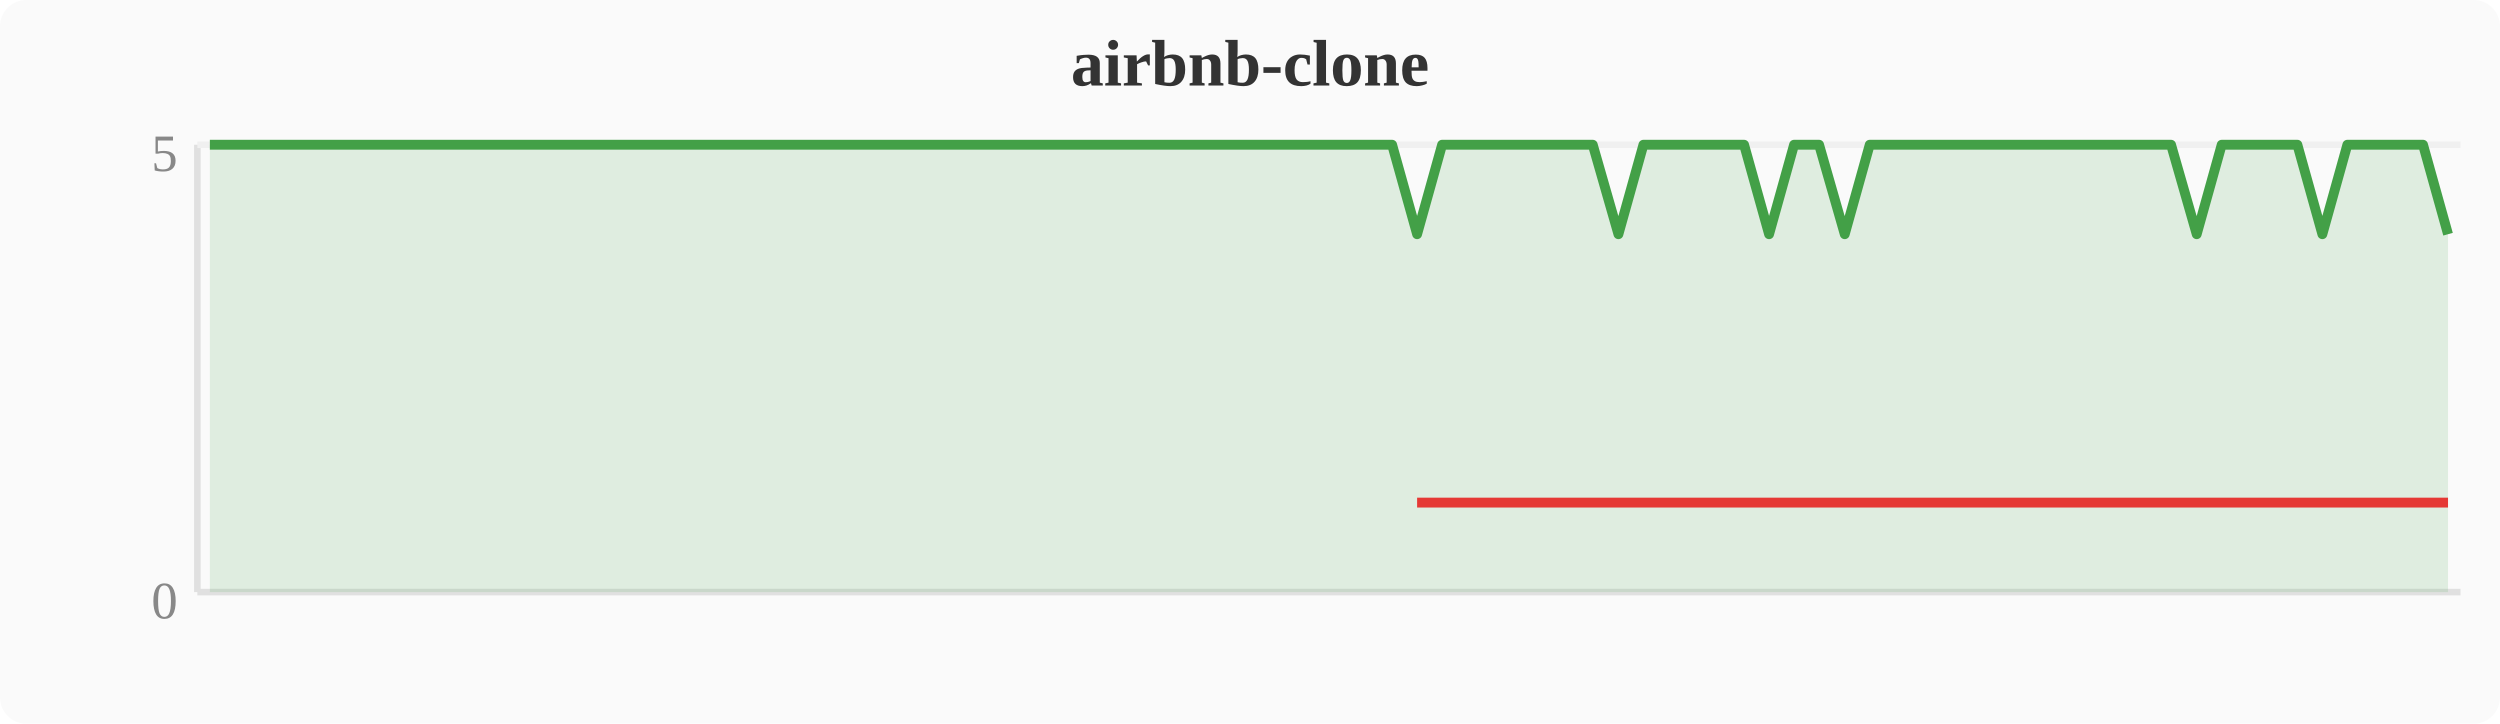
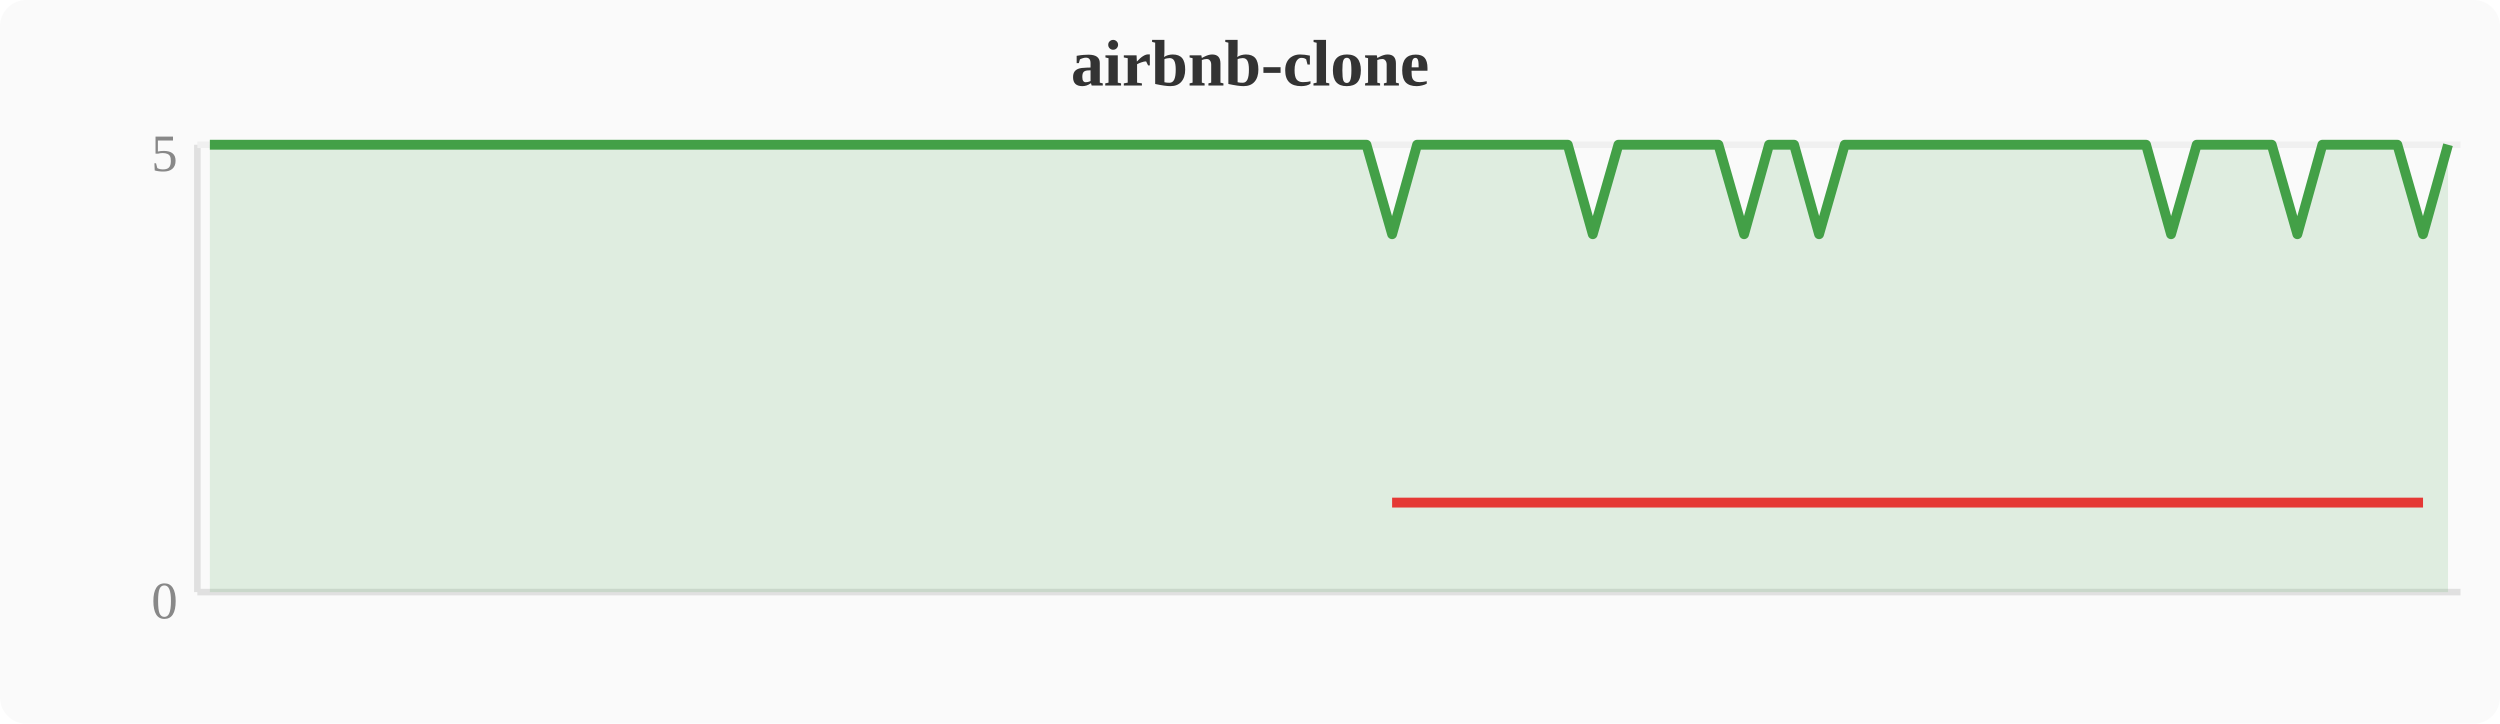
<svg xmlns="http://www.w3.org/2000/svg" width="380" height="110" viewBox="0 0 380 110">
  <rect width="380" height="110" fill="#fafafa" rx="4" />
  <text x="190" y="13" text-anchor="middle" font-size="10" font-weight="bold" fill="#333">airbnb-clone</text>
  <line x1="30" y1="22" x2="30" y2="90" stroke="#e0e0e0" stroke-width="1" />
  <line x1="30" y1="90" x2="374" y2="90" stroke="#e0e0e0" stroke-width="1" />
  <line x1="30" y1="22" x2="374" y2="22" stroke="#f0f0f0" stroke-width="1" />
  <text x="27" y="94" text-anchor="end" font-size="8" fill="#888">0</text>
  <text x="27" y="26" text-anchor="end" font-size="8" fill="#888">5</text>
-   <polygon points="31.9,22.0 35.7,22.0 39.6,22.0 43.4,22.0 47.2,22.0 51.0,22.0 54.8,22.0 58.7,22.0 62.5,22.0 66.3,22.0 70.1,22.0 74.0,22.0 77.8,22.0 81.6,22.0 85.4,22.0 89.2,22.0 93.1,22.0 96.9,22.0 100.7,22.0 104.5,22.0 108.4,22.0 112.2,22.0 116.0,22.0 119.8,22.0 123.6,22.0 127.5,22.0 131.3,22.0 135.1,22.0 138.9,22.0 142.8,22.0 146.6,22.0 150.4,22.0 154.2,22.0 158.0,22.0 161.9,22.0 165.7,22.0 169.5,22.0 173.3,22.0 177.2,22.0 181.0,22.0 184.8,22.0 188.6,22.0 192.4,22.0 196.3,22.0 200.1,22.0 203.9,22.0 207.7,22.0 211.6,22.0 215.4,35.6 219.2,22.0 223.0,22.0 226.8,22.0 230.7,22.0 234.5,22.0 238.3,22.0 242.1,22.0 246.0,35.6 249.8,22.0 253.6,22.0 257.4,22.0 261.2,22.0 265.1,22.0 268.9,35.6 272.7,22.0 276.5,22.0 280.4,35.6 284.2,22.0 288.0,22.0 291.8,22.0 295.6,22.0 299.5,22.0 303.3,22.0 307.1,22.0 310.9,22.0 314.8,22.0 318.6,22.0 322.4,22.0 326.2,22.0 330.0,22.0 333.9,35.6 337.7,22.0 341.5,22.0 345.3,22.0 349.2,22.0 353.0,35.6 356.8,22.0 360.6,22.0 364.4,22.0 368.3,22.0 372.1,35.6 372.1,90 31.9,90" fill="#43a047" opacity="0.15" />
-   <polyline points="31.9,22.0 35.7,22.0 39.6,22.0 43.4,22.0 47.2,22.0 51.0,22.0 54.8,22.0 58.7,22.0 62.5,22.0 66.3,22.0 70.1,22.0 74.0,22.0 77.8,22.0 81.6,22.0 85.4,22.0 89.2,22.0 93.1,22.0 96.9,22.0 100.7,22.0 104.5,22.0 108.4,22.0 112.2,22.0 116.0,22.0 119.8,22.0 123.6,22.0 127.5,22.0 131.3,22.0 135.1,22.0 138.9,22.0 142.8,22.0 146.6,22.0 150.4,22.0 154.2,22.0 158.0,22.0 161.9,22.0 165.7,22.0 169.5,22.0 173.3,22.0 177.2,22.0 181.0,22.0 184.8,22.0 188.6,22.0 192.4,22.0 196.3,22.0 200.1,22.0 203.9,22.0 207.7,22.0 211.6,22.0 215.4,35.6 219.2,22.0 223.0,22.0 226.8,22.0 230.7,22.0 234.5,22.0 238.3,22.0 242.1,22.0 246.0,35.6 249.8,22.0 253.6,22.0 257.4,22.0 261.2,22.0 265.1,22.0 268.9,35.6 272.7,22.0 276.5,22.0 280.4,35.6 284.2,22.0 288.0,22.0 291.8,22.0 295.6,22.0 299.5,22.0 303.3,22.0 307.1,22.0 310.9,22.0 314.8,22.0 318.6,22.0 322.4,22.0 326.2,22.0 330.0,22.0 333.9,35.6 337.7,22.0 341.5,22.0 345.3,22.0 349.2,22.0 353.0,35.6 356.8,22.0 360.6,22.0 364.4,22.0 368.3,22.0 372.1,35.6" fill="none" stroke="#43a047" stroke-width="1.5" stroke-linejoin="round" />
-   <polyline points="215.4,76.4 246.0,76.4 268.9,76.4 280.4,76.4 333.9,76.4 353.0,76.4 372.1,76.4" fill="none" stroke="#e53935" stroke-width="1.5" stroke-linejoin="round" />
+   <polygon points="31.9,22.0 35.7,22.0 39.6,22.0 43.4,22.0 47.2,22.0 51.0,22.0 54.8,22.0 58.7,22.0 62.5,22.0 66.3,22.0 70.1,22.0 74.0,22.0 77.8,22.0 81.6,22.0 85.4,22.0 89.2,22.0 93.1,22.0 96.9,22.0 100.7,22.0 104.5,22.0 108.4,22.0 112.2,22.0 116.0,22.0 119.8,22.0 123.6,22.0 127.5,22.0 131.3,22.0 135.1,22.0 138.9,22.0 142.8,22.0 146.6,22.0 150.4,22.0 154.2,22.0 158.0,22.0 161.9,22.0 165.7,22.0 169.5,22.0 173.3,22.0 177.2,22.0 181.0,22.0 184.8,22.0 188.6,22.0 192.4,22.0 196.3,22.0 200.1,22.0 203.9,22.0 207.7,22.0 211.6,35.6 215.4,22.0 219.2,22.0 223.0,22.0 226.8,22.0 230.7,22.0 234.5,22.0 238.3,22.0 242.1,35.6 246.0,22.0 249.8,22.0 253.6,22.0 257.4,22.0 261.2,22.0 265.1,35.6 268.9,22.0 272.7,22.0 276.5,35.6 280.4,22.0 284.2,22.0 288.0,22.0 291.8,22.0 295.6,22.0 299.5,22.0 303.3,22.0 307.1,22.0 310.9,22.0 314.8,22.0 318.6,22.0 322.4,22.0 326.2,22.0 330.0,35.6 333.9,22.0 337.7,22.0 341.5,22.0 345.3,22.0 349.2,35.6 353.0,22.0 356.8,22.0 360.6,22.0 364.4,22.0 368.3,35.6 372.1,22.0 372.1,90 31.9,90" fill="#43a047" opacity="0.15" />
+   <polyline points="31.9,22.0 35.7,22.0 39.6,22.0 43.4,22.0 47.2,22.0 51.0,22.0 54.8,22.0 58.7,22.0 62.5,22.0 66.3,22.0 70.1,22.0 74.0,22.0 77.8,22.0 81.6,22.0 85.4,22.0 89.2,22.0 93.1,22.0 96.9,22.0 100.7,22.0 104.5,22.0 108.4,22.0 112.2,22.0 116.0,22.0 119.8,22.0 123.6,22.0 127.5,22.0 131.3,22.0 135.1,22.0 138.9,22.0 142.8,22.0 146.6,22.0 150.4,22.0 154.2,22.0 158.0,22.0 161.9,22.0 165.7,22.0 169.5,22.0 173.3,22.0 177.2,22.0 181.0,22.0 184.8,22.0 188.6,22.0 192.4,22.0 196.3,22.0 200.1,22.0 203.9,22.0 207.7,22.0 211.6,35.6 215.4,22.0 219.2,22.0 223.0,22.0 226.8,22.0 230.7,22.0 234.5,22.0 238.3,22.0 242.1,35.6 246.0,22.0 249.8,22.0 253.6,22.0 257.4,22.0 261.2,22.0 265.1,35.6 268.9,22.0 272.7,22.0 276.5,35.6 280.4,22.0 284.2,22.0 288.0,22.0 291.8,22.0 295.6,22.0 299.5,22.0 303.3,22.0 307.1,22.0 310.9,22.0 314.8,22.0 318.6,22.0 322.4,22.0 326.2,22.0 330.0,35.6 333.9,22.0 337.7,22.0 341.5,22.0 345.3,22.0 349.2,35.6 353.0,22.0 356.8,22.0 360.6,22.0 364.4,22.0 368.3,35.6 372.1,22.0" fill="none" stroke="#43a047" stroke-width="1.5" stroke-linejoin="round" />
+   <polyline points="211.6,76.4 242.1,76.4 265.1,76.4 276.5,76.4 330.0,76.4 349.2,76.4 368.3,76.4" fill="none" stroke="#e53935" stroke-width="1.5" stroke-linejoin="round" />
</svg>
